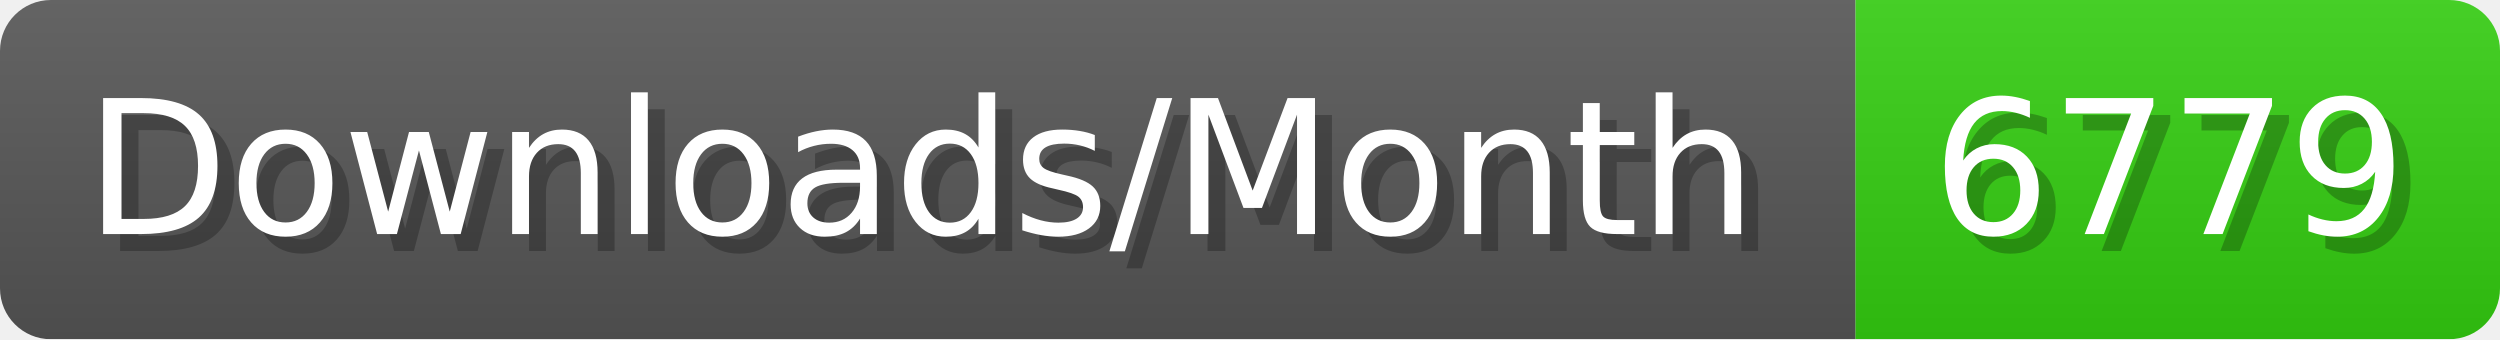
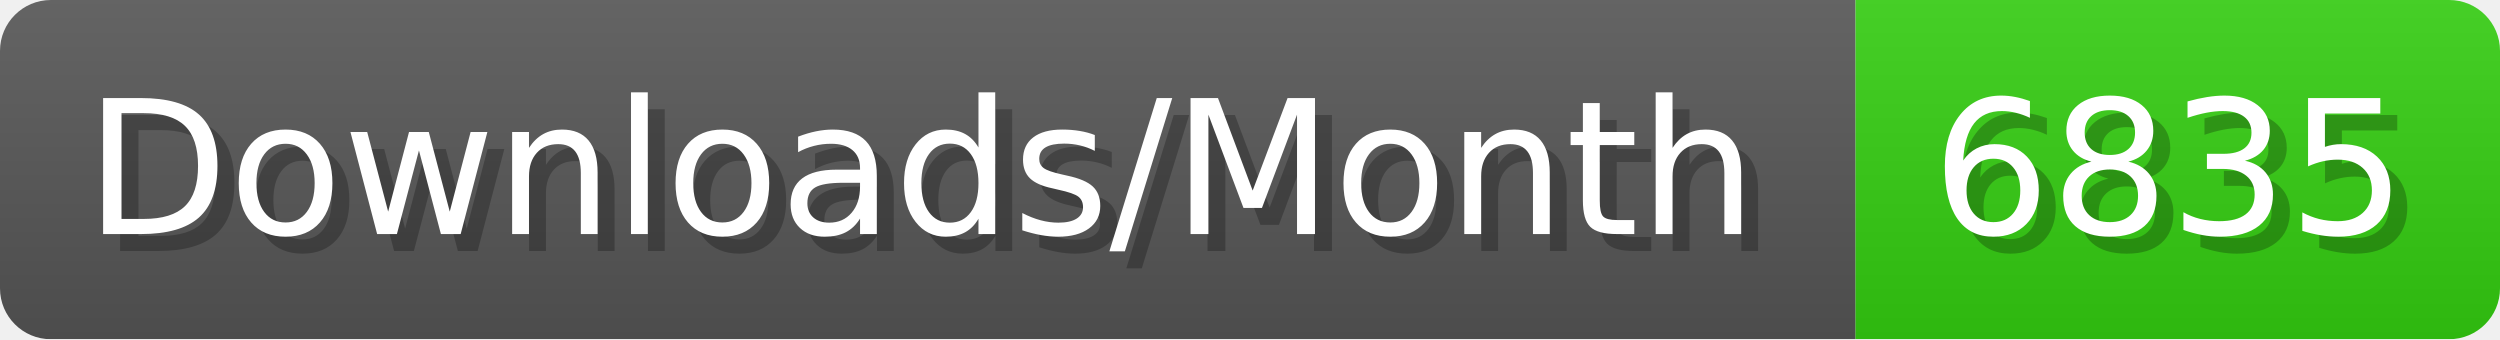
- <svg xmlns="http://www.w3.org/2000/svg" width="147.4" height="20" viewBox="0 0 1474 200" role="img" aria-label="Downloads/Month: 6779">
+ <svg xmlns="http://www.w3.org/2000/svg" width="147.4" height="20" viewBox="0 0 1474 200" role="img" aria-label="Downloads/Month: 6835">
  <linearGradient id="YlXUI" x2="0" y2="100%">
    <stop offset="0" stop-opacity=".1" stop-color="#EEE" />
    <stop offset="1" stop-opacity=".1" />
  </linearGradient>
  <mask id="JHhop">
    <rect width="1474" height="200" rx="30" fill="#FFF" />
  </mask>
  <g mask="url(#JHhop)">
    <rect width="1094" height="200" fill="#555" />
    <rect width="380" height="200" fill="#3C1" x="1094" />
    <rect width="1474" height="200" fill="url(#YlXUI)" />
  </g>
  <g aria-hidden="true" fill="#fff" text-anchor="start" font-family="Verdana,DejaVu Sans,sans-serif" font-size="110">
    <text x="60" y="148" textLength="994" fill="#000" opacity="0.25">Downloads/Month</text>
    <text x="50" y="138" textLength="994">Downloads/Month</text>
-     <text x="1149" y="148" textLength="280" fill="#000" opacity="0.25">6779</text>
-     <text x="1139" y="138" textLength="280">6779</text>
+     <text x="1149" y="148" textLength="280" fill="#000" opacity="0.25">6835</text>
+     <text x="1139" y="138" textLength="280">6835</text>
  </g>
</svg>
